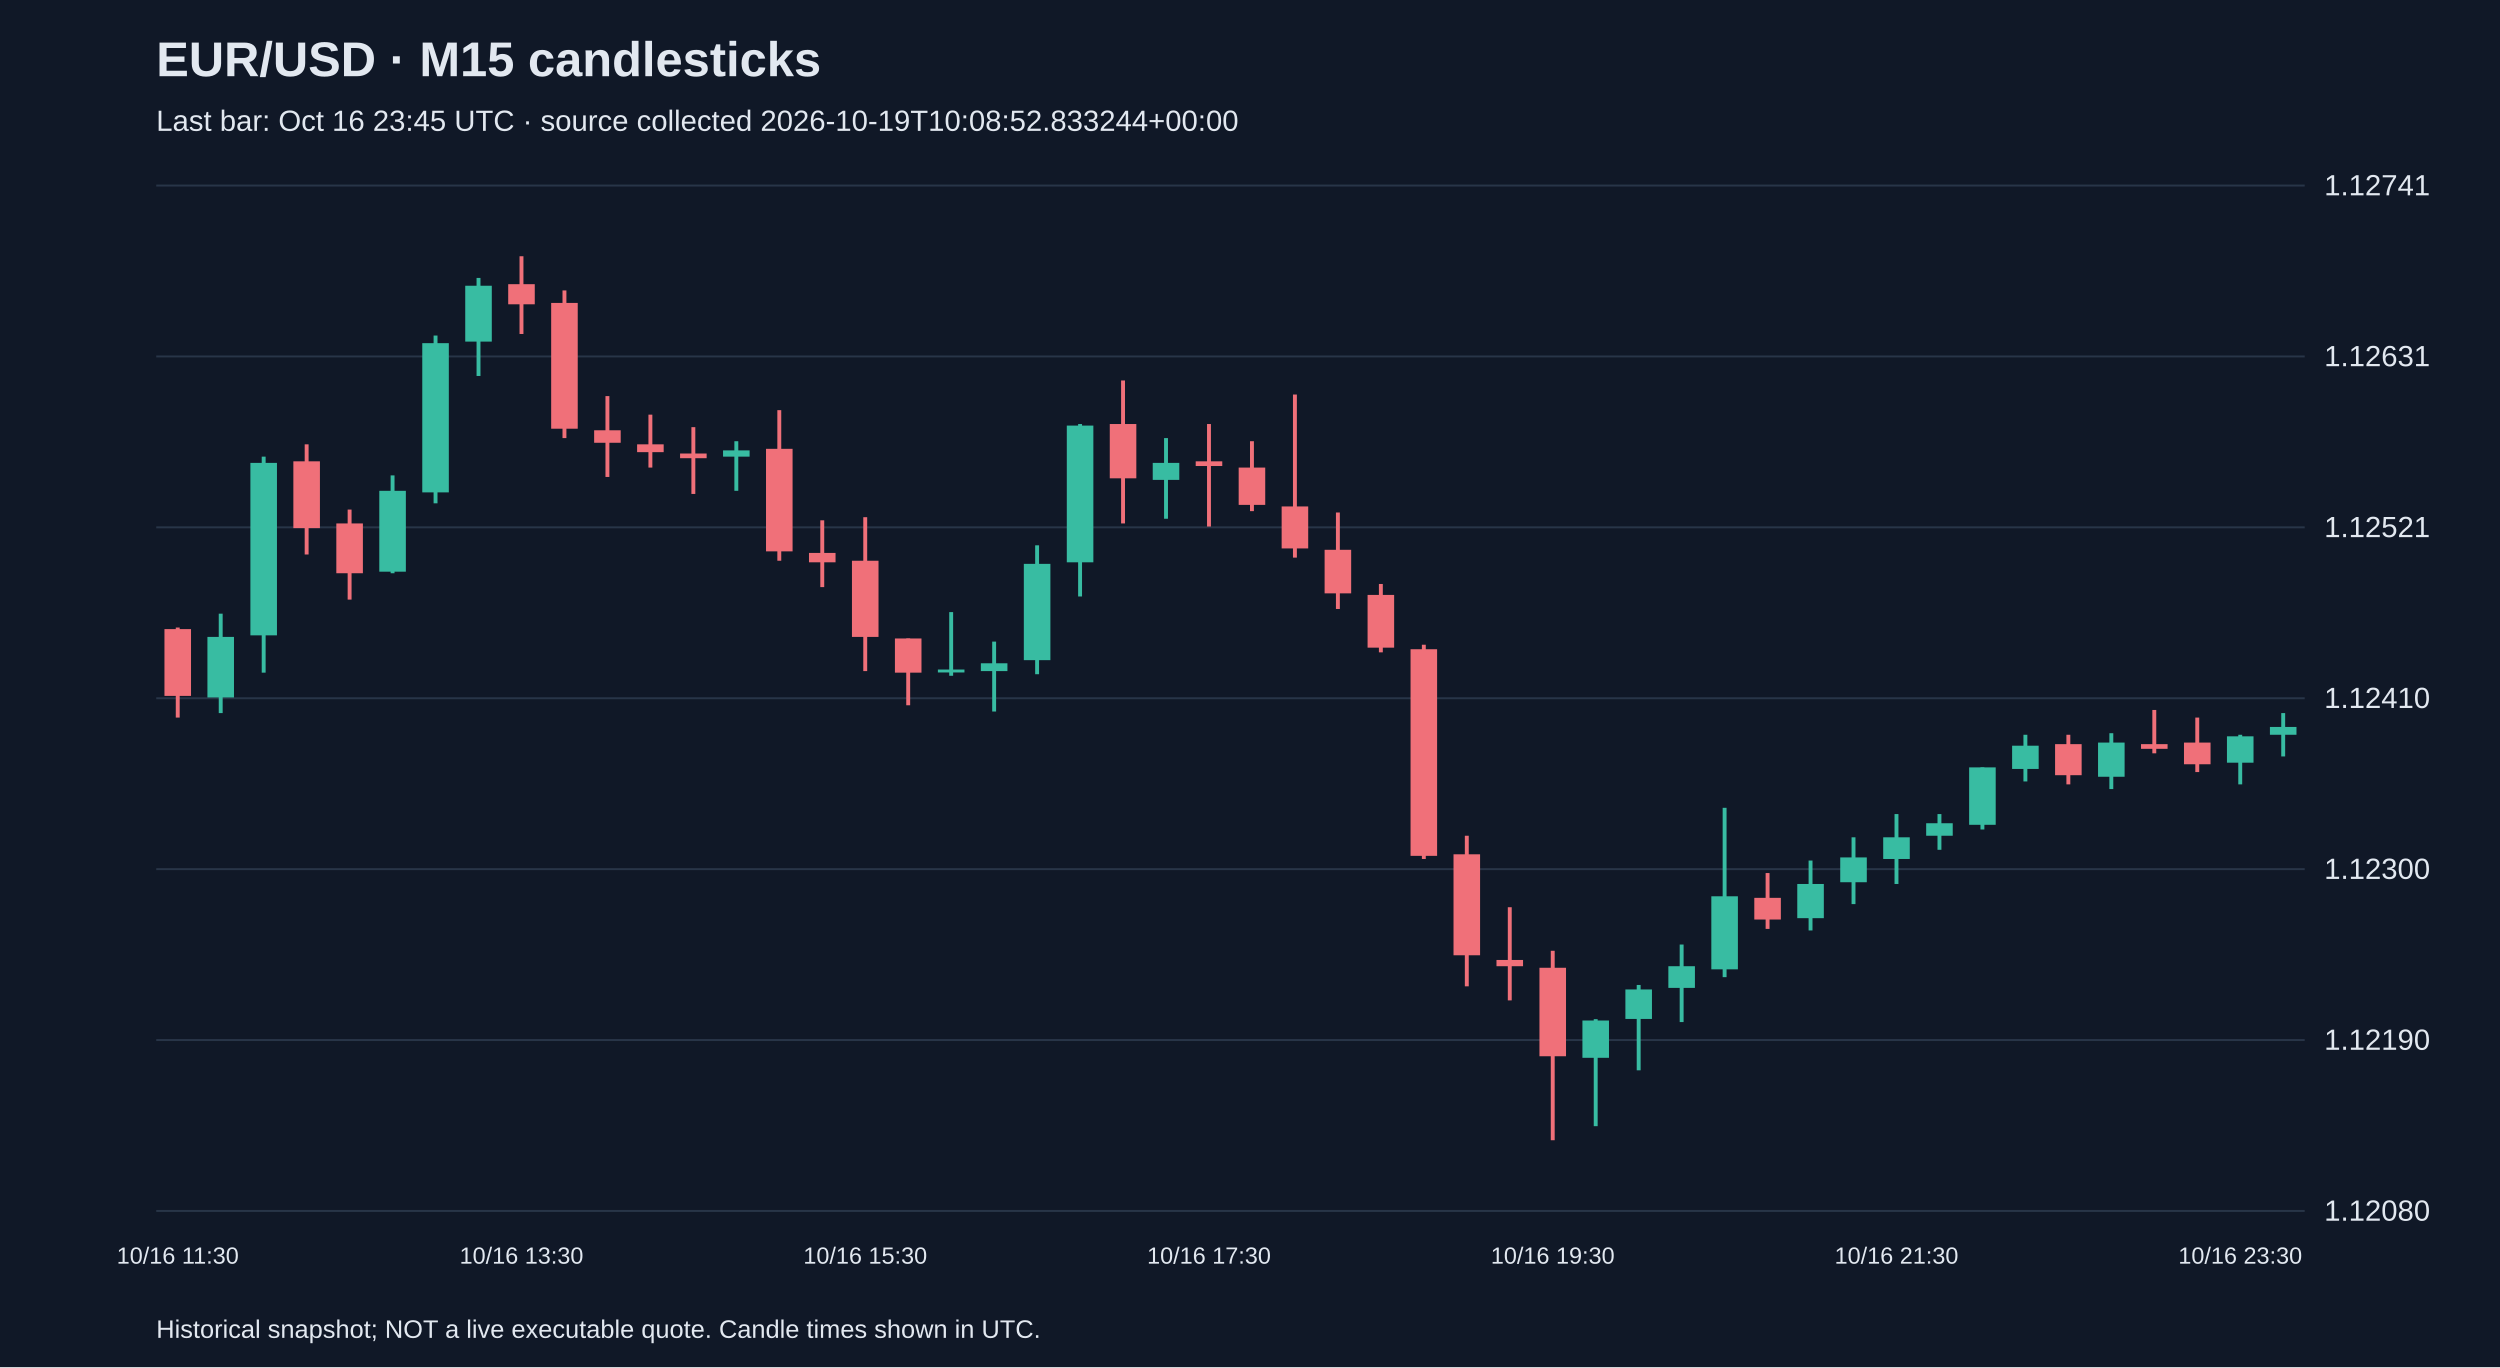
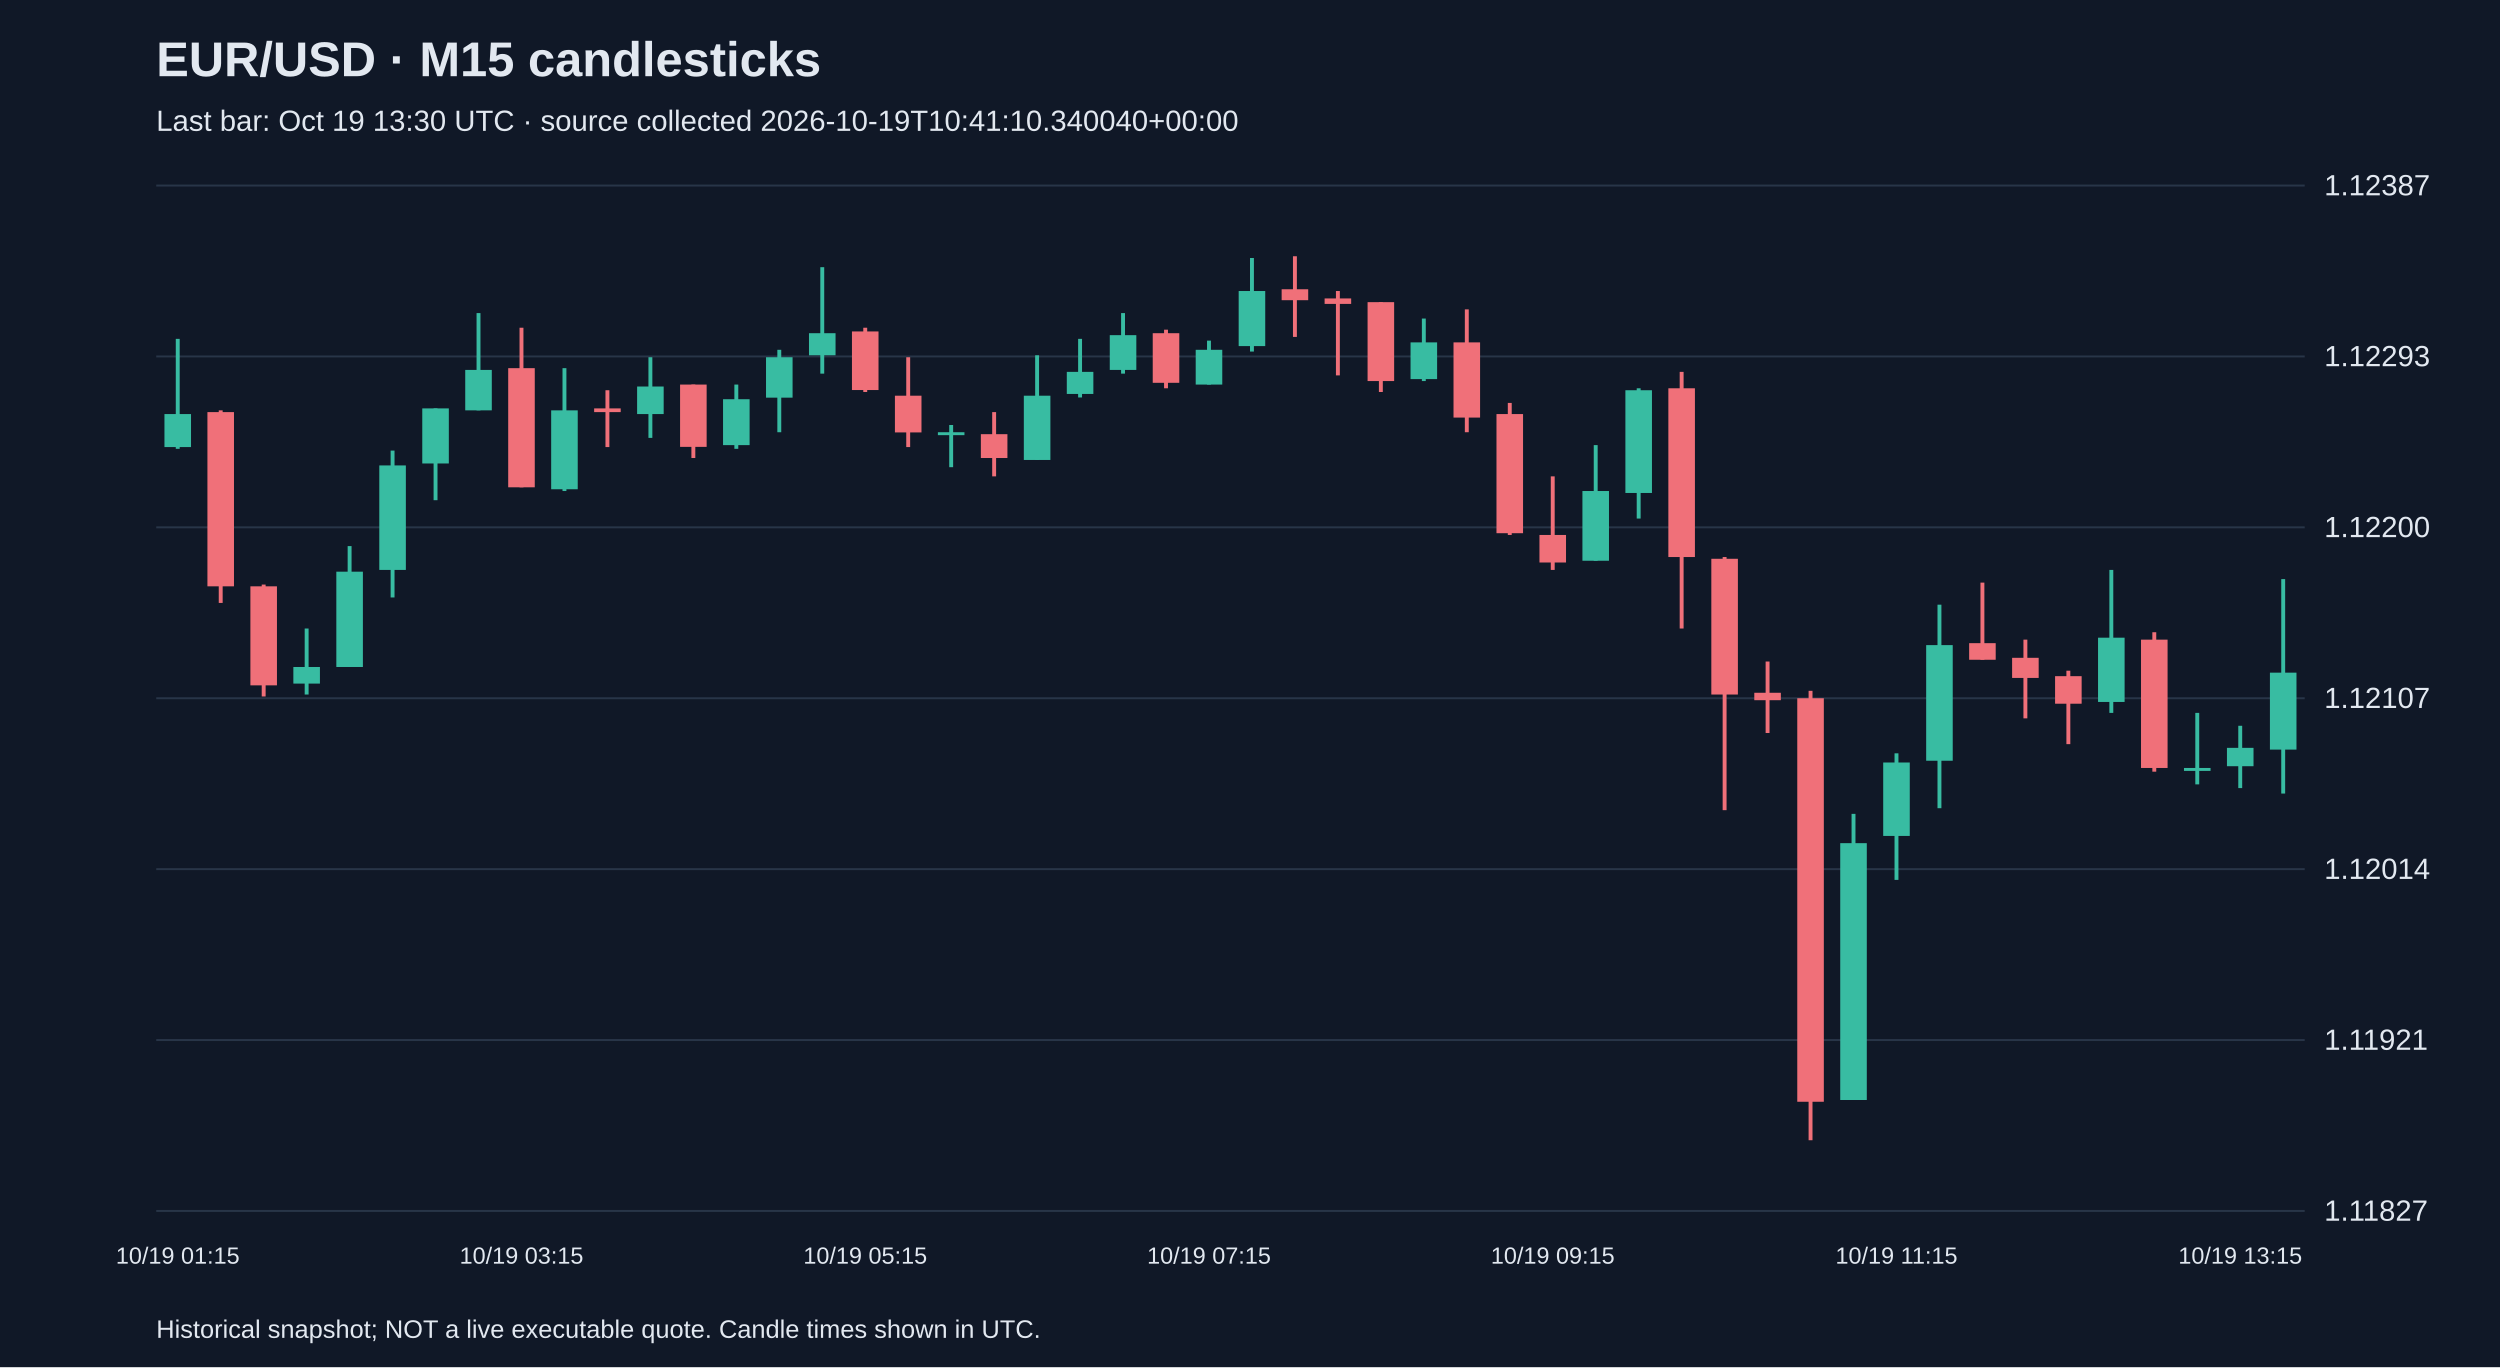
<svg xmlns="http://www.w3.org/2000/svg" viewBox="0 0 1280 700">
  <rect width="100%" height="100%" fill="#101827" />
  <style>text{font-family:Arial,sans-serif;fill:#e2e8f0}</style>
  <text x="80" y="39" font-size="25" font-weight="bold">EUR/USD · M15 candlesticks</text>
-   <text x="80" y="67" font-size="15" fill="#a6b1c5">Last bar: Oct 16 23:45 UTC · source collected 2026-10-19T10:08:52.833244+00:00</text>
+   <text x="80" y="67" font-size="15" fill="#a6b1c5">Last bar: Oct 19 13:30 UTC · source collected 2026-10-19T10:41:10.340040+00:00</text>
  <line x1="80" y1="620.0" x2="1180" y2="620.0" stroke="#283548" />
-   <text x="1190" y="625.0" font-size="15">1.12080</text>
+   <text x="1190" y="625.0" font-size="15">1.11827</text>
  <line x1="80" y1="532.5" x2="1180" y2="532.5" stroke="#283548" />
-   <text x="1190" y="537.5" font-size="15">1.12190</text>
+   <text x="1190" y="537.5" font-size="15">1.11921</text>
  <line x1="80" y1="445.0" x2="1180" y2="445.0" stroke="#283548" />
-   <text x="1190" y="450.0" font-size="15">1.12300</text>
+   <text x="1190" y="450.0" font-size="15">1.12014</text>
  <line x1="80" y1="357.5" x2="1180" y2="357.5" stroke="#283548" />
-   <text x="1190" y="362.5" font-size="15">1.12410</text>
+   <text x="1190" y="362.5" font-size="15">1.12107</text>
  <line x1="80" y1="270.0" x2="1180" y2="270.0" stroke="#283548" />
-   <text x="1190" y="275.0" font-size="15">1.12521</text>
+   <text x="1190" y="275.0" font-size="15">1.12200</text>
  <line x1="80" y1="182.5" x2="1180" y2="182.5" stroke="#283548" />
-   <text x="1190" y="187.5" font-size="15">1.12631</text>
+   <text x="1190" y="187.5" font-size="15">1.12293</text>
  <line x1="80" y1="95.0" x2="1180" y2="95.0" stroke="#283548" />
-   <text x="1190" y="100.0" font-size="15">1.12741</text>
-   <line x1="91.0" y1="321.3" x2="91.0" y2="367.4" stroke="#f07079" stroke-width="2" />
-   <rect x="84.2" y="322.1" width="13.6" height="34.2" fill="#f07079" />
-   <text x="91.0" y="647" text-anchor="middle" font-size="12">10/16 11:30</text>
-   <line x1="113.0" y1="314.2" x2="113.0" y2="365.1" stroke="#38bca2" stroke-width="2" />
-   <rect x="106.2" y="326.1" width="13.6" height="31.0" fill="#38bca2" />
-   <line x1="135.0" y1="233.8" x2="135.0" y2="344.4" stroke="#38bca2" stroke-width="2" />
-   <rect x="128.2" y="237.0" width="13.6" height="88.3" fill="#38bca2" />
-   <line x1="157.0" y1="227.5" x2="157.0" y2="283.9" stroke="#f07079" stroke-width="2" />
-   <rect x="150.2" y="236.2" width="13.6" height="34.2" fill="#f07079" />
-   <line x1="179.0" y1="260.9" x2="179.0" y2="307.0" stroke="#f07079" stroke-width="2" />
-   <rect x="172.2" y="268.0" width="13.6" height="25.5" fill="#f07079" />
-   <line x1="201.0" y1="243.4" x2="201.0" y2="293.5" stroke="#38bca2" stroke-width="2" />
-   <rect x="194.2" y="251.3" width="13.6" height="41.4" fill="#38bca2" />
-   <line x1="223.0" y1="171.8" x2="223.0" y2="257.7" stroke="#38bca2" stroke-width="2" />
-   <rect x="216.2" y="175.7" width="13.6" height="76.4" fill="#38bca2" />
-   <line x1="245.0" y1="142.3" x2="245.0" y2="192.5" stroke="#38bca2" stroke-width="2" />
-   <rect x="238.2" y="146.3" width="13.6" height="28.6" fill="#38bca2" />
-   <line x1="267.0" y1="131.2" x2="267.0" y2="171.0" stroke="#f07079" stroke-width="2" />
-   <rect x="260.2" y="145.5" width="13.6" height="10.3" fill="#f07079" />
-   <text x="267.0" y="647" text-anchor="middle" font-size="12">10/16 13:30</text>
-   <line x1="289.0" y1="148.7" x2="289.0" y2="224.3" stroke="#f07079" stroke-width="2" />
-   <rect x="282.2" y="155.1" width="13.6" height="64.4" fill="#f07079" />
-   <line x1="311.0" y1="202.8" x2="311.0" y2="244.2" stroke="#f07079" stroke-width="2" />
-   <rect x="304.2" y="220.3" width="13.6" height="6.4" fill="#f07079" />
-   <line x1="333.0" y1="212.3" x2="333.0" y2="239.4" stroke="#f07079" stroke-width="2" />
-   <rect x="326.2" y="227.5" width="13.6" height="4.0" fill="#f07079" />
-   <line x1="355.0" y1="218.7" x2="355.0" y2="252.9" stroke="#f07079" stroke-width="2" />
-   <rect x="348.2" y="232.2" width="13.6" height="2.4" fill="#f07079" />
-   <line x1="377.0" y1="225.9" x2="377.0" y2="251.3" stroke="#38bca2" stroke-width="2" />
-   <rect x="370.2" y="230.6" width="13.6" height="3.2" fill="#38bca2" />
-   <line x1="399.0" y1="210.0" x2="399.0" y2="287.1" stroke="#f07079" stroke-width="2" />
-   <rect x="392.2" y="229.8" width="13.6" height="52.5" fill="#f07079" />
-   <line x1="421.0" y1="266.4" x2="421.0" y2="300.6" stroke="#f07079" stroke-width="2" />
-   <rect x="414.2" y="283.1" width="13.6" height="4.8" fill="#f07079" />
-   <line x1="443.0" y1="264.8" x2="443.0" y2="343.6" stroke="#f07079" stroke-width="2" />
-   <rect x="436.2" y="287.1" width="13.6" height="39.0" fill="#f07079" />
-   <text x="443.0" y="647" text-anchor="middle" font-size="12">10/16 15:30</text>
-   <line x1="465.0" y1="326.9" x2="465.0" y2="361.1" stroke="#f07079" stroke-width="2" />
-   <rect x="458.2" y="326.9" width="13.6" height="17.5" fill="#f07079" />
-   <line x1="487.0" y1="313.4" x2="487.0" y2="346.0" stroke="#38bca2" stroke-width="2" />
-   <rect x="480.2" y="342.8" width="13.6" height="1.5" fill="#38bca2" />
-   <line x1="509.0" y1="328.5" x2="509.0" y2="364.3" stroke="#38bca2" stroke-width="2" />
-   <rect x="502.2" y="339.6" width="13.6" height="4.0" fill="#38bca2" />
-   <line x1="531.0" y1="279.2" x2="531.0" y2="345.2" stroke="#38bca2" stroke-width="2" />
-   <rect x="524.2" y="288.7" width="13.6" height="49.3" fill="#38bca2" />
-   <line x1="553.0" y1="217.1" x2="553.0" y2="305.4" stroke="#38bca2" stroke-width="2" />
-   <rect x="546.2" y="217.9" width="13.6" height="70.0" fill="#38bca2" />
-   <line x1="575.0" y1="194.8" x2="575.0" y2="268.0" stroke="#f07079" stroke-width="2" />
-   <rect x="568.2" y="217.1" width="13.6" height="27.8" fill="#f07079" />
-   <line x1="597.0" y1="224.3" x2="597.0" y2="265.6" stroke="#38bca2" stroke-width="2" />
-   <rect x="590.2" y="237.0" width="13.6" height="8.7" fill="#38bca2" />
-   <line x1="619.0" y1="217.1" x2="619.0" y2="269.6" stroke="#f07079" stroke-width="2" />
-   <rect x="612.2" y="236.2" width="13.6" height="2.4" fill="#f07079" />
-   <text x="619.0" y="647" text-anchor="middle" font-size="12">10/16 17:30</text>
-   <line x1="641.0" y1="225.9" x2="641.0" y2="261.7" stroke="#f07079" stroke-width="2" />
-   <rect x="634.2" y="239.4" width="13.6" height="19.1" fill="#f07079" />
-   <line x1="663.0" y1="202.0" x2="663.0" y2="285.5" stroke="#f07079" stroke-width="2" />
-   <rect x="656.2" y="259.3" width="13.6" height="21.5" fill="#f07079" />
-   <line x1="685.0" y1="262.4" x2="685.0" y2="311.8" stroke="#f07079" stroke-width="2" />
-   <rect x="678.2" y="281.5" width="13.6" height="22.3" fill="#f07079" />
-   <line x1="707.0" y1="299.0" x2="707.0" y2="334.0" stroke="#f07079" stroke-width="2" />
-   <rect x="700.2" y="304.6" width="13.6" height="27.0" fill="#f07079" />
-   <line x1="729.0" y1="330.1" x2="729.0" y2="439.8" stroke="#f07079" stroke-width="2" />
-   <rect x="722.2" y="332.4" width="13.6" height="105.8" fill="#f07079" />
-   <line x1="751.0" y1="427.9" x2="751.0" y2="505.0" stroke="#f07079" stroke-width="2" />
-   <rect x="744.2" y="437.4" width="13.6" height="51.7" fill="#f07079" />
-   <line x1="773.0" y1="464.5" x2="773.0" y2="512.2" stroke="#f07079" stroke-width="2" />
-   <rect x="766.2" y="491.5" width="13.6" height="3.2" fill="#f07079" />
-   <line x1="795.0" y1="486.8" x2="795.0" y2="583.8" stroke="#f07079" stroke-width="2" />
-   <rect x="788.2" y="495.5" width="13.6" height="45.3" fill="#f07079" />
-   <text x="795.0" y="647" text-anchor="middle" font-size="12">10/16 19:30</text>
-   <line x1="817.0" y1="521.8" x2="817.0" y2="576.6" stroke="#38bca2" stroke-width="2" />
-   <rect x="810.2" y="522.5" width="13.6" height="19.1" fill="#38bca2" />
-   <line x1="839.0" y1="504.3" x2="839.0" y2="548.0" stroke="#38bca2" stroke-width="2" />
-   <rect x="832.2" y="506.6" width="13.6" height="15.1" fill="#38bca2" />
-   <line x1="861.0" y1="483.6" x2="861.0" y2="523.3" stroke="#38bca2" stroke-width="2" />
-   <rect x="854.2" y="494.7" width="13.6" height="11.1" fill="#38bca2" />
-   <line x1="883.0" y1="413.6" x2="883.0" y2="500.3" stroke="#38bca2" stroke-width="2" />
-   <rect x="876.2" y="458.9" width="13.6" height="37.4" fill="#38bca2" />
-   <line x1="905.0" y1="447.0" x2="905.0" y2="475.6" stroke="#f07079" stroke-width="2" />
-   <rect x="898.2" y="459.7" width="13.6" height="11.1" fill="#f07079" />
-   <line x1="927.0" y1="440.6" x2="927.0" y2="476.4" stroke="#38bca2" stroke-width="2" />
-   <rect x="920.2" y="452.6" width="13.6" height="17.5" fill="#38bca2" />
-   <line x1="949.0" y1="428.7" x2="949.0" y2="462.9" stroke="#38bca2" stroke-width="2" />
-   <rect x="942.2" y="439.0" width="13.6" height="12.7" fill="#38bca2" />
-   <line x1="971.0" y1="416.8" x2="971.0" y2="452.6" stroke="#38bca2" stroke-width="2" />
-   <rect x="964.2" y="428.7" width="13.6" height="11.1" fill="#38bca2" />
-   <text x="971.0" y="647" text-anchor="middle" font-size="12">10/16 21:30</text>
-   <line x1="993.0" y1="416.8" x2="993.0" y2="435.1" stroke="#38bca2" stroke-width="2" />
-   <rect x="986.2" y="421.5" width="13.6" height="6.4" fill="#38bca2" />
-   <line x1="1015.0" y1="392.9" x2="1015.0" y2="424.7" stroke="#38bca2" stroke-width="2" />
-   <rect x="1008.2" y="392.9" width="13.6" height="29.4" fill="#38bca2" />
-   <line x1="1037.0" y1="376.2" x2="1037.0" y2="400.1" stroke="#38bca2" stroke-width="2" />
-   <rect x="1030.2" y="381.8" width="13.6" height="11.9" fill="#38bca2" />
-   <line x1="1059.0" y1="376.2" x2="1059.0" y2="401.6" stroke="#f07079" stroke-width="2" />
-   <rect x="1052.2" y="381.0" width="13.6" height="15.9" fill="#f07079" />
-   <line x1="1081.0" y1="375.4" x2="1081.0" y2="404.0" stroke="#38bca2" stroke-width="2" />
-   <rect x="1074.2" y="380.2" width="13.6" height="17.5" fill="#38bca2" />
-   <line x1="1103.0" y1="363.5" x2="1103.0" y2="385.7" stroke="#f07079" stroke-width="2" />
-   <rect x="1096.2" y="381.0" width="13.6" height="2.4" fill="#f07079" />
-   <line x1="1125.0" y1="367.4" x2="1125.0" y2="395.3" stroke="#f07079" stroke-width="2" />
-   <rect x="1118.2" y="380.2" width="13.6" height="11.1" fill="#f07079" />
-   <line x1="1147.0" y1="376.2" x2="1147.0" y2="401.6" stroke="#38bca2" stroke-width="2" />
-   <rect x="1140.2" y="377.0" width="13.6" height="13.5" fill="#38bca2" />
-   <text x="1147.0" y="647" text-anchor="middle" font-size="12">10/16 23:30</text>
-   <line x1="1169.0" y1="365.1" x2="1169.0" y2="387.3" stroke="#38bca2" stroke-width="2" />
-   <rect x="1162.2" y="372.2" width="13.6" height="4.0" fill="#38bca2" />
+   <text x="1190" y="100.0" font-size="15">1.12387</text>
+   <line x1="91.0" y1="173.5" x2="91.0" y2="229.8" stroke="#38bca2" stroke-width="2" />
+   <rect x="84.2" y="212.0" width="13.6" height="16.9" fill="#38bca2" />
+   <text x="91.0" y="647" text-anchor="middle" font-size="12">10/19 01:15</text>
+   <line x1="113.0" y1="210.1" x2="113.0" y2="308.7" stroke="#f07079" stroke-width="2" />
+   <rect x="106.2" y="211.0" width="13.6" height="89.2" fill="#f07079" />
+   <line x1="135.0" y1="299.3" x2="135.0" y2="356.6" stroke="#f07079" stroke-width="2" />
+   <rect x="128.2" y="300.2" width="13.6" height="50.7" fill="#f07079" />
+   <line x1="157.0" y1="321.8" x2="157.0" y2="355.6" stroke="#38bca2" stroke-width="2" />
+   <rect x="150.2" y="341.5" width="13.6" height="8.5" fill="#38bca2" />
+   <line x1="179.0" y1="279.6" x2="179.0" y2="341.5" stroke="#38bca2" stroke-width="2" />
+   <rect x="172.2" y="292.7" width="13.6" height="48.8" fill="#38bca2" />
+   <line x1="201.0" y1="230.7" x2="201.0" y2="305.9" stroke="#38bca2" stroke-width="2" />
+   <rect x="194.2" y="238.3" width="13.6" height="53.5" fill="#38bca2" />
+   <line x1="223.0" y1="209.1" x2="223.0" y2="256.1" stroke="#38bca2" stroke-width="2" />
+   <rect x="216.2" y="209.1" width="13.6" height="28.2" fill="#38bca2" />
+   <line x1="245.0" y1="160.3" x2="245.0" y2="210.1" stroke="#38bca2" stroke-width="2" />
+   <rect x="238.2" y="189.4" width="13.6" height="20.7" fill="#38bca2" />
+   <line x1="267.0" y1="167.8" x2="267.0" y2="249.5" stroke="#f07079" stroke-width="2" />
+   <rect x="260.2" y="188.5" width="13.6" height="61.0" fill="#f07079" />
+   <text x="267.0" y="647" text-anchor="middle" font-size="12">10/19 03:15</text>
+   <line x1="289.0" y1="188.5" x2="289.0" y2="251.4" stroke="#38bca2" stroke-width="2" />
+   <rect x="282.2" y="210.1" width="13.6" height="40.4" fill="#38bca2" />
+   <line x1="311.0" y1="199.8" x2="311.0" y2="228.9" stroke="#f07079" stroke-width="2" />
+   <rect x="304.2" y="209.1" width="13.6" height="1.9" fill="#f07079" />
+   <line x1="333.0" y1="182.9" x2="333.0" y2="224.2" stroke="#38bca2" stroke-width="2" />
+   <rect x="326.2" y="197.9" width="13.6" height="14.1" fill="#38bca2" />
+   <line x1="355.0" y1="196.9" x2="355.0" y2="234.5" stroke="#f07079" stroke-width="2" />
+   <rect x="348.2" y="196.9" width="13.6" height="31.9" fill="#f07079" />
+   <line x1="377.0" y1="196.9" x2="377.0" y2="229.8" stroke="#38bca2" stroke-width="2" />
+   <rect x="370.2" y="204.4" width="13.6" height="23.5" fill="#38bca2" />
+   <line x1="399.0" y1="179.1" x2="399.0" y2="221.3" stroke="#38bca2" stroke-width="2" />
+   <rect x="392.2" y="182.9" width="13.6" height="20.7" fill="#38bca2" />
+   <line x1="421.0" y1="136.8" x2="421.0" y2="191.3" stroke="#38bca2" stroke-width="2" />
+   <rect x="414.2" y="170.6" width="13.6" height="11.3" fill="#38bca2" />
+   <line x1="443.0" y1="167.8" x2="443.0" y2="200.7" stroke="#f07079" stroke-width="2" />
+   <rect x="436.2" y="169.7" width="13.6" height="30.0" fill="#f07079" />
+   <text x="443.0" y="647" text-anchor="middle" font-size="12">10/19 05:15</text>
+   <line x1="465.0" y1="182.9" x2="465.0" y2="228.9" stroke="#f07079" stroke-width="2" />
+   <rect x="458.2" y="202.6" width="13.6" height="18.8" fill="#f07079" />
+   <line x1="487.0" y1="217.6" x2="487.0" y2="239.2" stroke="#38bca2" stroke-width="2" />
+   <rect x="480.2" y="221.3" width="13.6" height="1.5" fill="#38bca2" />
+   <line x1="509.0" y1="211.0" x2="509.0" y2="243.9" stroke="#f07079" stroke-width="2" />
+   <rect x="502.2" y="222.3" width="13.6" height="12.2" fill="#f07079" />
+   <line x1="531.0" y1="181.9" x2="531.0" y2="235.4" stroke="#38bca2" stroke-width="2" />
+   <rect x="524.2" y="202.6" width="13.6" height="32.9" fill="#38bca2" />
+   <line x1="553.0" y1="173.5" x2="553.0" y2="203.5" stroke="#38bca2" stroke-width="2" />
+   <rect x="546.2" y="190.4" width="13.6" height="11.3" fill="#38bca2" />
+   <line x1="575.0" y1="160.3" x2="575.0" y2="191.3" stroke="#38bca2" stroke-width="2" />
+   <rect x="568.2" y="171.6" width="13.6" height="17.8" fill="#38bca2" />
+   <line x1="597.0" y1="168.8" x2="597.0" y2="198.8" stroke="#f07079" stroke-width="2" />
+   <rect x="590.2" y="170.6" width="13.6" height="25.4" fill="#f07079" />
+   <line x1="619.0" y1="174.4" x2="619.0" y2="196.9" stroke="#38bca2" stroke-width="2" />
+   <rect x="612.2" y="179.1" width="13.6" height="17.8" fill="#38bca2" />
+   <text x="619.0" y="647" text-anchor="middle" font-size="12">10/19 07:15</text>
+   <line x1="641.0" y1="132.1" x2="641.0" y2="180.0" stroke="#38bca2" stroke-width="2" />
+   <rect x="634.2" y="149.0" width="13.6" height="28.2" fill="#38bca2" />
+   <line x1="663.0" y1="131.2" x2="663.0" y2="172.5" stroke="#f07079" stroke-width="2" />
+   <rect x="656.2" y="148.1" width="13.6" height="5.6" fill="#f07079" />
+   <line x1="685.0" y1="149.0" x2="685.0" y2="192.2" stroke="#f07079" stroke-width="2" />
+   <rect x="678.2" y="152.8" width="13.6" height="2.8" fill="#f07079" />
+   <line x1="707.0" y1="154.7" x2="707.0" y2="200.7" stroke="#f07079" stroke-width="2" />
+   <rect x="700.2" y="154.7" width="13.6" height="40.4" fill="#f07079" />
+   <line x1="729.0" y1="163.1" x2="729.0" y2="195.1" stroke="#38bca2" stroke-width="2" />
+   <rect x="722.2" y="175.3" width="13.6" height="18.8" fill="#38bca2" />
+   <line x1="751.0" y1="158.4" x2="751.0" y2="221.3" stroke="#f07079" stroke-width="2" />
+   <rect x="744.2" y="175.3" width="13.6" height="38.5" fill="#f07079" />
+   <line x1="773.0" y1="206.3" x2="773.0" y2="273.9" stroke="#f07079" stroke-width="2" />
+   <rect x="766.2" y="212.0" width="13.6" height="61.0" fill="#f07079" />
+   <line x1="795.0" y1="243.9" x2="795.0" y2="291.8" stroke="#f07079" stroke-width="2" />
+   <rect x="788.2" y="273.9" width="13.6" height="14.1" fill="#f07079" />
+   <text x="795.0" y="647" text-anchor="middle" font-size="12">10/19 09:15</text>
+   <line x1="817.0" y1="227.9" x2="817.0" y2="287.1" stroke="#38bca2" stroke-width="2" />
+   <rect x="810.2" y="251.4" width="13.6" height="35.7" fill="#38bca2" />
+   <line x1="839.0" y1="198.8" x2="839.0" y2="265.5" stroke="#38bca2" stroke-width="2" />
+   <rect x="832.2" y="199.8" width="13.6" height="52.6" fill="#38bca2" />
+   <line x1="861.0" y1="190.4" x2="861.0" y2="321.8" stroke="#f07079" stroke-width="2" />
+   <rect x="854.2" y="198.8" width="13.6" height="86.4" fill="#f07079" />
+   <line x1="883.0" y1="285.2" x2="883.0" y2="414.8" stroke="#f07079" stroke-width="2" />
+   <rect x="876.2" y="286.1" width="13.6" height="69.5" fill="#f07079" />
+   <line x1="905.0" y1="338.7" x2="905.0" y2="375.3" stroke="#f07079" stroke-width="2" />
+   <rect x="898.2" y="354.7" width="13.6" height="3.8" fill="#f07079" />
+   <line x1="927.0" y1="353.7" x2="927.0" y2="583.8" stroke="#f07079" stroke-width="2" />
+   <rect x="920.2" y="357.5" width="13.6" height="206.6" fill="#f07079" />
+   <line x1="949.0" y1="416.7" x2="949.0" y2="563.1" stroke="#38bca2" stroke-width="2" />
+   <rect x="942.2" y="431.7" width="13.6" height="131.5" fill="#38bca2" />
+   <line x1="971.0" y1="385.7" x2="971.0" y2="450.5" stroke="#38bca2" stroke-width="2" />
+   <rect x="964.2" y="390.4" width="13.6" height="37.6" fill="#38bca2" />
+   <text x="971.0" y="647" text-anchor="middle" font-size="12">10/19 11:15</text>
+   <line x1="993.0" y1="309.6" x2="993.0" y2="413.8" stroke="#38bca2" stroke-width="2" />
+   <rect x="986.2" y="330.3" width="13.6" height="59.2" fill="#38bca2" />
+   <line x1="1015.0" y1="298.3" x2="1015.0" y2="337.8" stroke="#f07079" stroke-width="2" />
+   <rect x="1008.2" y="329.3" width="13.6" height="8.5" fill="#f07079" />
+   <line x1="1037.0" y1="327.5" x2="1037.0" y2="367.8" stroke="#f07079" stroke-width="2" />
+   <rect x="1030.2" y="336.8" width="13.6" height="10.3" fill="#f07079" />
+   <line x1="1059.0" y1="343.4" x2="1059.0" y2="381.0" stroke="#f07079" stroke-width="2" />
+   <rect x="1052.2" y="346.2" width="13.6" height="14.1" fill="#f07079" />
+   <line x1="1081.0" y1="291.8" x2="1081.0" y2="365.0" stroke="#38bca2" stroke-width="2" />
+   <rect x="1074.2" y="326.5" width="13.6" height="32.9" fill="#38bca2" />
+   <line x1="1103.0" y1="323.7" x2="1103.0" y2="395.1" stroke="#f07079" stroke-width="2" />
+   <rect x="1096.2" y="327.5" width="13.6" height="65.7" fill="#f07079" />
+   <line x1="1125.0" y1="365.0" x2="1125.0" y2="401.6" stroke="#38bca2" stroke-width="2" />
+   <rect x="1118.2" y="393.2" width="13.6" height="1.5" fill="#38bca2" />
+   <line x1="1147.0" y1="371.6" x2="1147.0" y2="403.5" stroke="#38bca2" stroke-width="2" />
+   <rect x="1140.2" y="382.9" width="13.6" height="9.4" fill="#38bca2" />
+   <text x="1147.0" y="647" text-anchor="middle" font-size="12">10/19 13:15</text>
+   <line x1="1169.0" y1="296.5" x2="1169.0" y2="406.3" stroke="#38bca2" stroke-width="2" />
+   <rect x="1162.2" y="344.4" width="13.6" height="39.4" fill="#38bca2" />
  <text x="80" y="685" font-size="13">Historical snapshot; NOT a live executable quote. Candle times shown in UTC.</text>
</svg>
